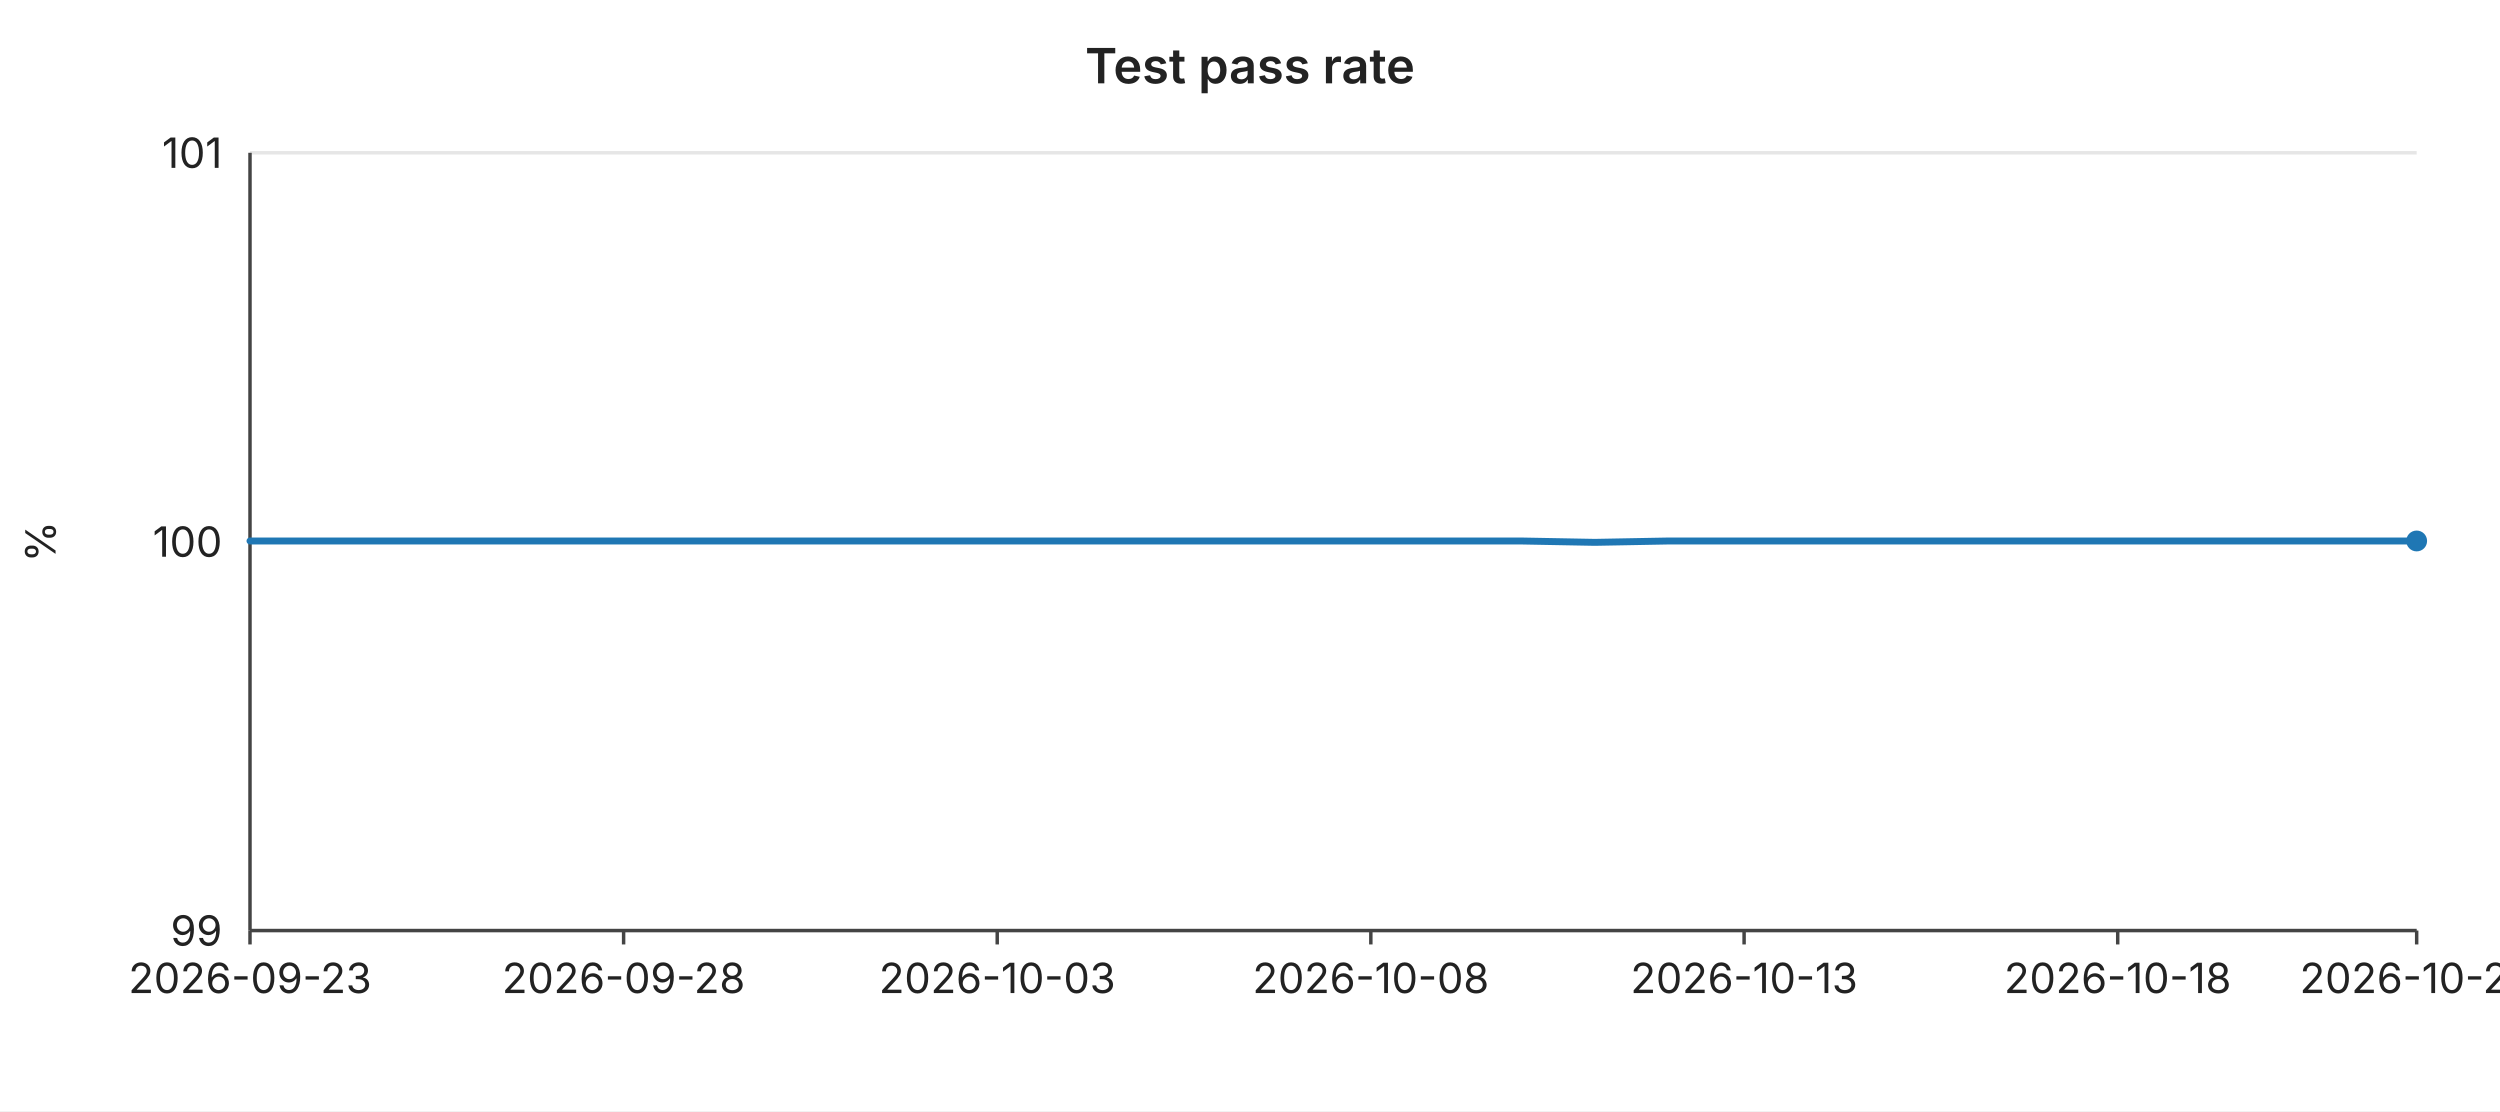
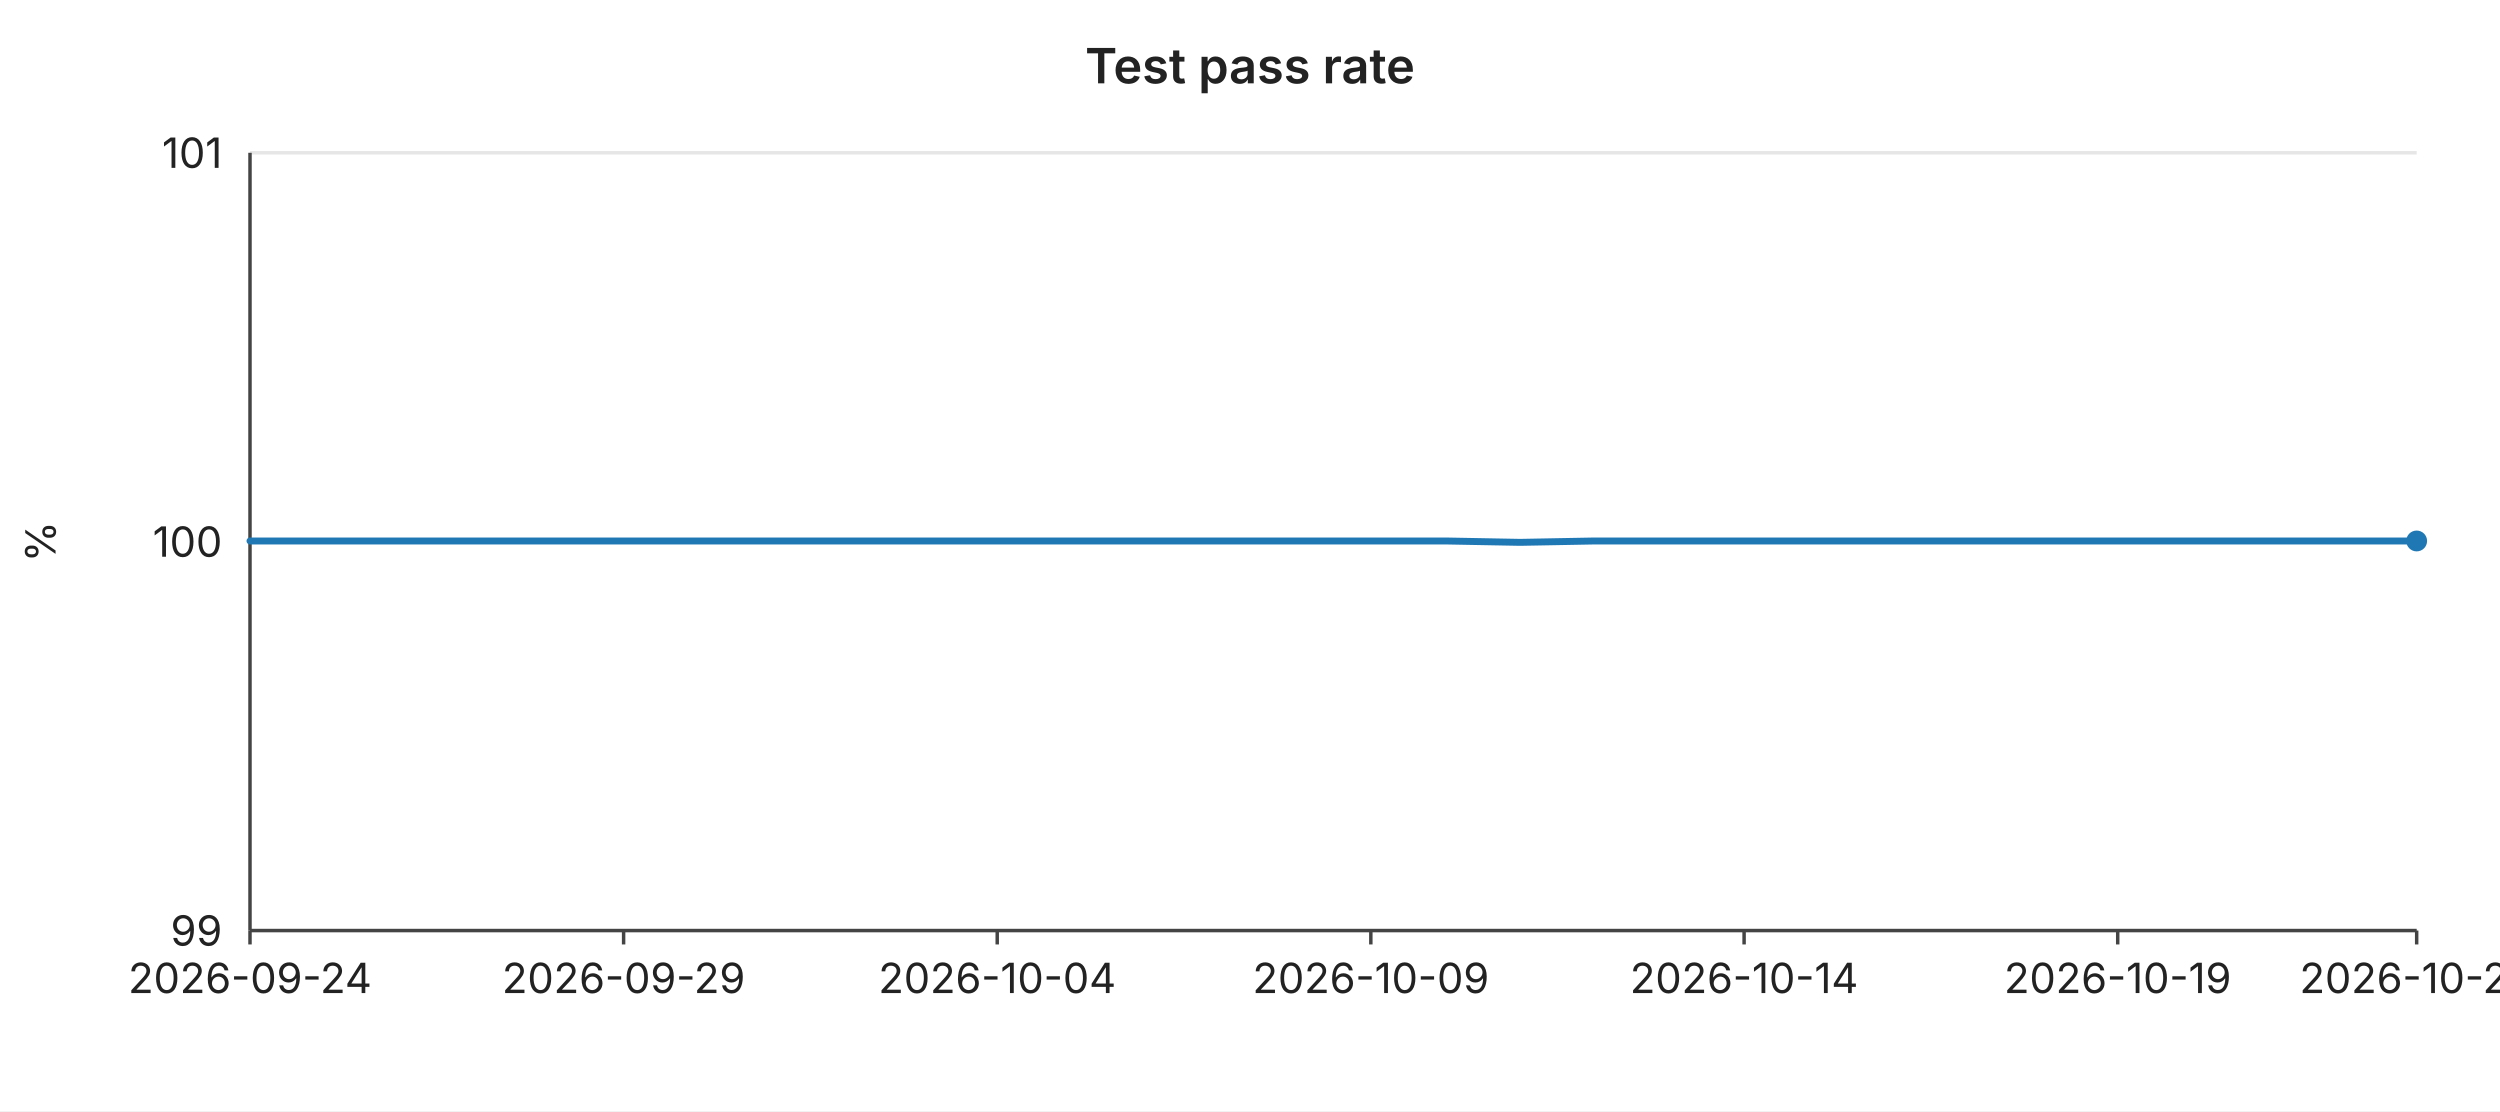
<svg xmlns="http://www.w3.org/2000/svg" width="720" height="320" viewBox="0 0 720 320" font-family="-apple-system,BlinkMacSystemFont,Segoe UI,sans-serif" font-size="12">
  <rect width="720" height="320" fill="#ffffff" />
  <text x="360" y="24" text-anchor="middle" font-size="14" font-weight="600" fill="#222">Test pass rate</text>
  <line x1="72" y1="44.0" x2="696" y2="44.0" stroke="#e6e6e6" stroke-width="1" />
  <text x="64" y="44.0" text-anchor="end" dominant-baseline="middle" fill="#222">101</text>
  <line x1="72" y1="156.0" x2="696" y2="156.0" stroke="#e6e6e6" stroke-width="1" />
  <text x="64" y="156.0" text-anchor="end" dominant-baseline="middle" fill="#222">100</text>
  <line x1="72" y1="268.0" x2="696" y2="268.0" stroke="#e6e6e6" stroke-width="1" />
  <text x="64" y="268.0" text-anchor="end" dominant-baseline="middle" fill="#222">99</text>
  <text x="16" y="156" text-anchor="middle" fill="#222" transform="rotate(-90 16 156)">%</text>
  <line x1="72" y1="44" x2="72" y2="268" stroke="#444" stroke-width="1" />
  <line x1="72" y1="268" x2="696" y2="268" stroke="#444" stroke-width="1" />
  <line x1="72.0" y1="268" x2="72.0" y2="272" stroke="#444" stroke-width="1" />
-   <text x="72.0" y="286" text-anchor="middle" fill="#222">2026-09-23</text>
+   <text x="72.0" y="286" text-anchor="middle" fill="#222">2026-09-24</text>
  <line x1="179.6" y1="268" x2="179.6" y2="272" stroke="#444" stroke-width="1" />
-   <text x="179.6" y="286" text-anchor="middle" fill="#222">2026-09-28</text>
+   <text x="179.6" y="286" text-anchor="middle" fill="#222">2026-09-29</text>
  <line x1="287.2" y1="268" x2="287.2" y2="272" stroke="#444" stroke-width="1" />
-   <text x="287.2" y="286" text-anchor="middle" fill="#222">2026-10-03</text>
+   <text x="287.2" y="286" text-anchor="middle" fill="#222">2026-10-04</text>
  <line x1="394.8" y1="268" x2="394.8" y2="272" stroke="#444" stroke-width="1" />
-   <text x="394.8" y="286" text-anchor="middle" fill="#222">2026-10-08</text>
+   <text x="394.8" y="286" text-anchor="middle" fill="#222">2026-10-09</text>
  <line x1="502.3" y1="268" x2="502.3" y2="272" stroke="#444" stroke-width="1" />
-   <text x="502.3" y="286" text-anchor="middle" fill="#222">2026-10-13</text>
+   <text x="502.3" y="286" text-anchor="middle" fill="#222">2026-10-14</text>
  <line x1="609.9" y1="268" x2="609.9" y2="272" stroke="#444" stroke-width="1" />
-   <text x="609.9" y="286" text-anchor="middle" fill="#222">2026-10-18</text>
+   <text x="609.9" y="286" text-anchor="middle" fill="#222">2026-10-19</text>
  <line x1="696.0" y1="268" x2="696.0" y2="272" stroke="#444" stroke-width="1" />
-   <text x="696.0" y="286" text-anchor="middle" fill="#222">2026-10-22</text>
-   <polyline fill="none" stroke="#1f77b4" stroke-width="2" stroke-linejoin="round" stroke-linecap="round" points="72.0,155.8 93.5,155.8 115.0,155.8 136.6,155.8 158.1,155.8 179.6,155.8 201.1,155.8 222.6,155.8 244.1,155.8 265.7,155.8 287.2,155.8 308.7,155.8 330.2,155.8 351.7,155.8 373.2,155.8 394.8,155.8 416.3,155.8 437.8,155.8 459.3,156.2 480.8,155.8 502.3,155.8 523.9,155.8 545.4,155.8 566.9,155.8 588.4,155.8 609.9,155.8 631.4,155.8 653.0,155.8 674.5,155.8 696.0,155.8" />
+   <text x="696.0" y="286" text-anchor="middle" fill="#222">2026-10-23</text>
+   <polyline fill="none" stroke="#1f77b4" stroke-width="2" stroke-linejoin="round" stroke-linecap="round" points="72.0,155.8 93.5,155.8 115.0,155.8 136.6,155.8 158.1,155.8 179.6,155.8 201.1,155.8 222.6,155.8 244.1,155.8 265.7,155.8 287.2,155.8 308.7,155.8 330.2,155.8 351.7,155.8 373.2,155.8 394.8,155.8 416.3,155.8 437.8,156.2 459.3,155.8 480.8,155.8 502.3,155.8 523.9,155.8 545.4,155.8 566.9,155.8 588.4,155.8 609.9,155.8 631.4,155.8 653.0,155.8 674.5,155.8 696.0,155.8" />
  <circle cx="696.0" cy="155.8" r="3" fill="#1f77b4" />
</svg>
